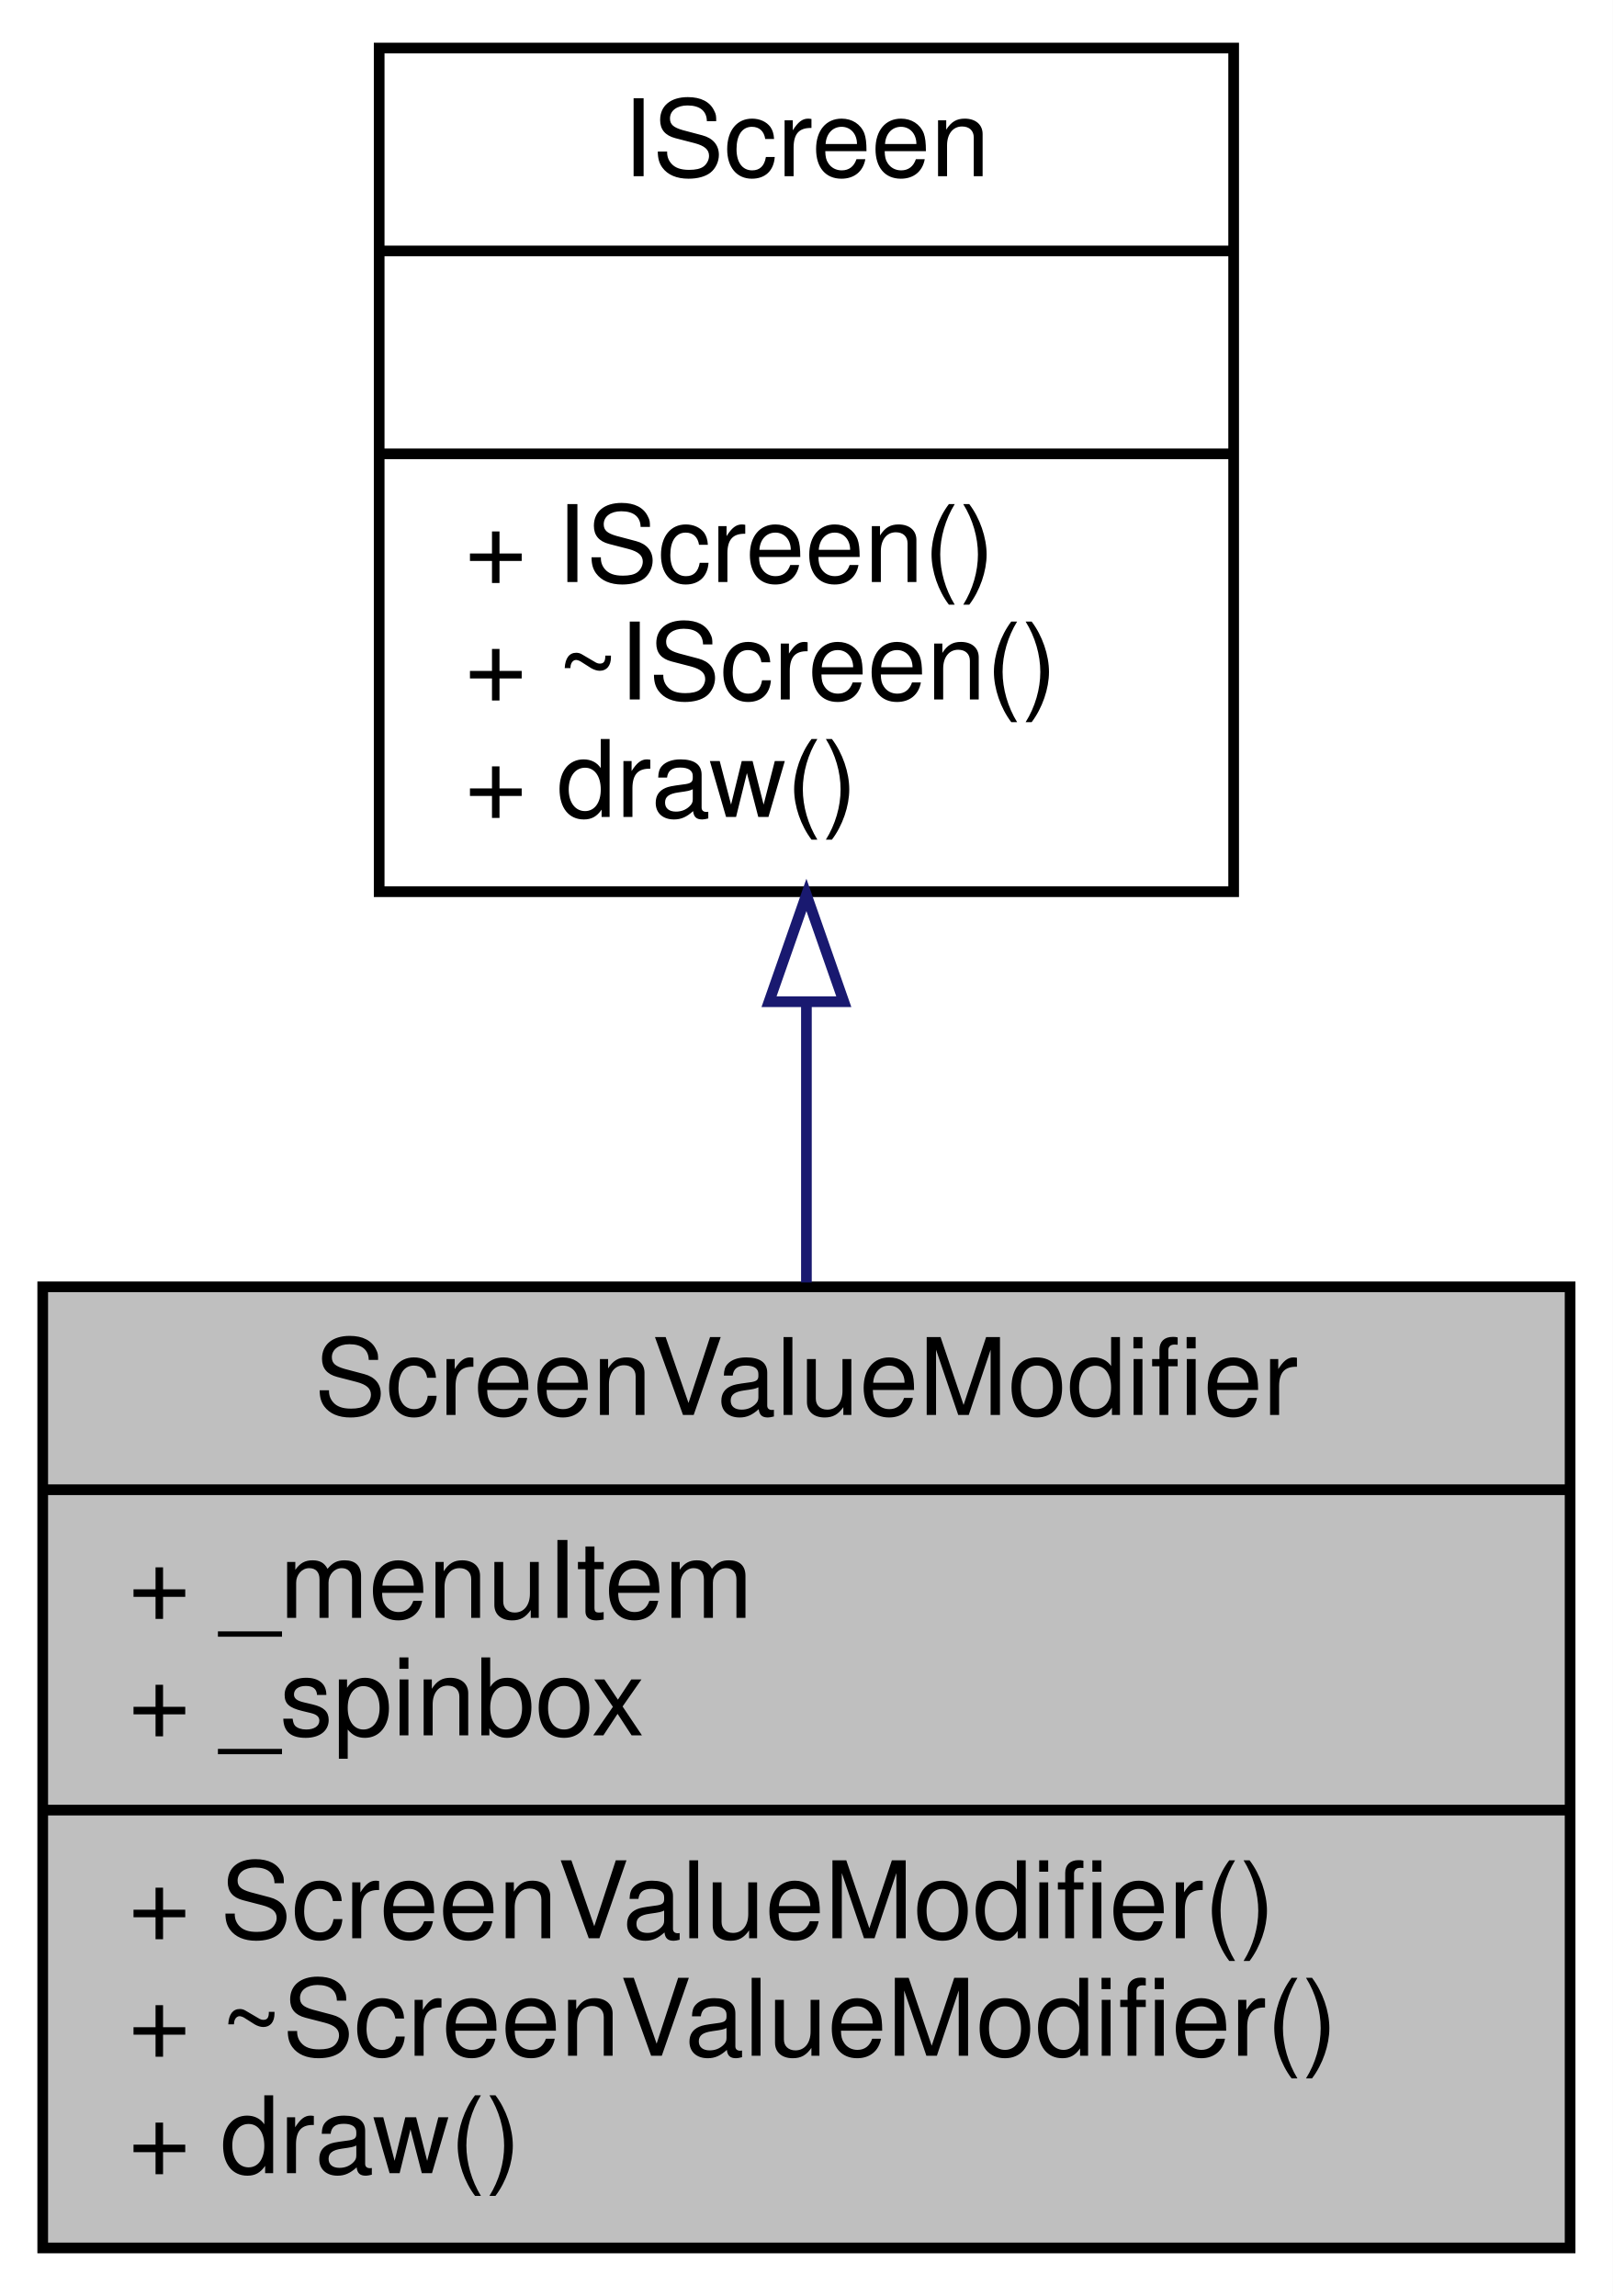
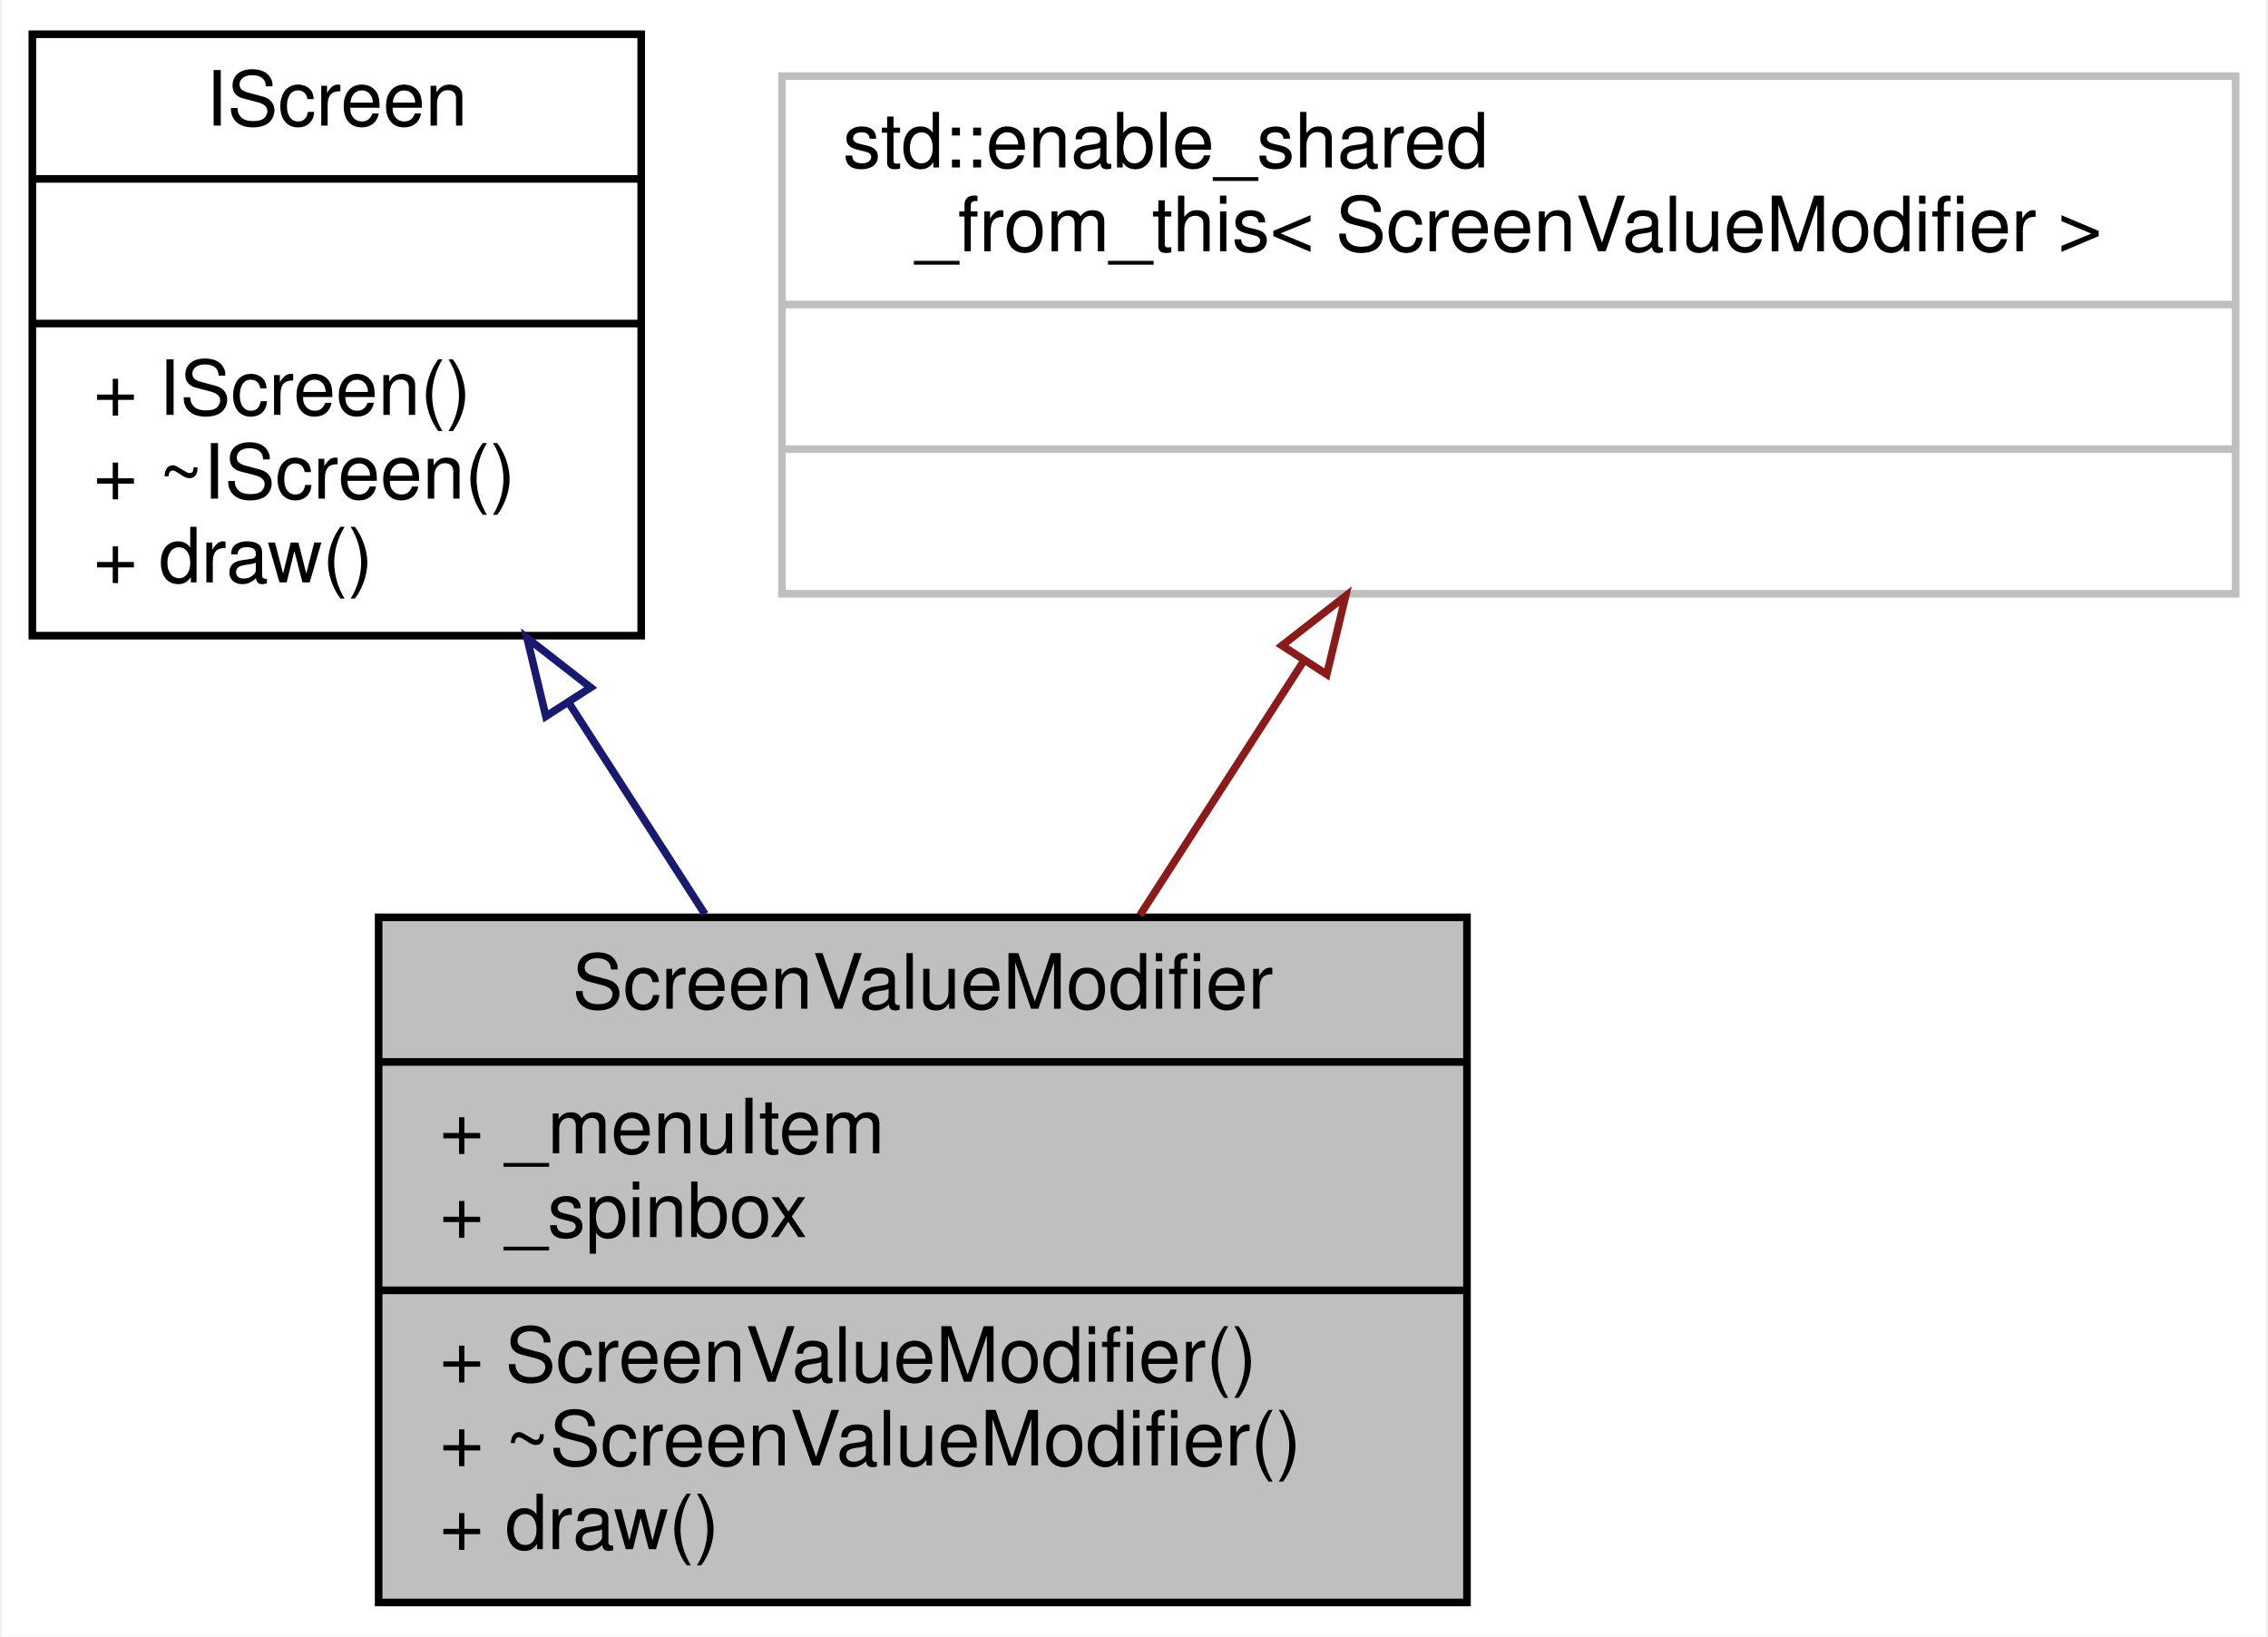
- <svg xmlns="http://www.w3.org/2000/svg" xmlns:xlink="http://www.w3.org/1999/xlink" width="151pt" height="215pt" viewBox="0.00 0.00 151.00 215.00">
+ <svg xmlns="http://www.w3.org/2000/svg" xmlns:xlink="http://www.w3.org/1999/xlink" width="298pt" height="215pt" viewBox="0.00 0.00 297.50 215.00">
  <g id="graph0" class="graph" transform="scale(1 1) rotate(0) translate(4 211)">
-     <polygon fill="white" stroke="transparent" points="-4,4 -4,-211 147,-211 147,4 -4,4" />
+     <polygon fill="white" stroke="transparent" points="-4,4 -4,-211 293.5,-211 293.5,4 -4,4" />
    <g id="node1" class="node">
      <g id="a_node1">
        <a xlink:title="Screen for value modification.">
-           <polygon fill="#bfbfbf" stroke="black" points="0,-0.5 0,-90.5 143,-90.5 143,-0.5 0,-0.5" />
-           <text text-anchor="middle" x="71.5" y="-78.5" font-family="Helvetica,sans-Serif" font-size="10.00">ScreenValueModifier</text>
-           <polyline fill="none" stroke="black" points="0,-71.5 143,-71.5 " />
-           <text text-anchor="start" x="8" y="-59.5" font-family="Helvetica,sans-Serif" font-size="10.00">+ _menuItem</text>
-           <text text-anchor="start" x="8" y="-48.5" font-family="Helvetica,sans-Serif" font-size="10.00">+ _spinbox</text>
-           <polyline fill="none" stroke="black" points="0,-41.5 143,-41.5 " />
-           <text text-anchor="start" x="8" y="-29.5" font-family="Helvetica,sans-Serif" font-size="10.00">+ ScreenValueModifier()</text>
-           <text text-anchor="start" x="8" y="-18.5" font-family="Helvetica,sans-Serif" font-size="10.00">+ ~ScreenValueModifier()</text>
-           <text text-anchor="start" x="8" y="-7.5" font-family="Helvetica,sans-Serif" font-size="10.00">+ draw()</text>
+           <polygon fill="#bfbfbf" stroke="black" points="45.5,-0.5 45.5,-90.5 188.5,-90.5 188.5,-0.5 45.5,-0.5" />
+           <text text-anchor="middle" x="117" y="-78.5" font-family="Helvetica,sans-Serif" font-size="10.00">ScreenValueModifier</text>
+           <polyline fill="none" stroke="black" points="45.5,-71.5 188.5,-71.5 " />
+           <text text-anchor="start" x="53.5" y="-59.5" font-family="Helvetica,sans-Serif" font-size="10.00">+ _menuItem</text>
+           <text text-anchor="start" x="53.5" y="-48.5" font-family="Helvetica,sans-Serif" font-size="10.00">+ _spinbox</text>
+           <polyline fill="none" stroke="black" points="45.5,-41.5 188.5,-41.5 " />
+           <text text-anchor="start" x="53.5" y="-29.5" font-family="Helvetica,sans-Serif" font-size="10.00">+ ScreenValueModifier()</text>
+           <text text-anchor="start" x="53.5" y="-18.5" font-family="Helvetica,sans-Serif" font-size="10.00">+ ~ScreenValueModifier()</text>
+           <text text-anchor="start" x="53.5" y="-7.5" font-family="Helvetica,sans-Serif" font-size="10.00">+ draw()</text>
        </a>
      </g>
    </g>
    <g id="node2" class="node">
      <g id="a_node2">
        <a xlink:href="classIScreen.xhtml" target="_top" xlink:title="Interface class for Screen objects.">
-           <polygon fill="white" stroke="black" points="31.5,-127.5 31.5,-206.5 111.5,-206.5 111.5,-127.5 31.5,-127.5" />
-           <text text-anchor="middle" x="71.5" y="-194.5" font-family="Helvetica,sans-Serif" font-size="10.00">IScreen</text>
-           <polyline fill="none" stroke="black" points="31.5,-187.5 111.5,-187.5 " />
-           <text text-anchor="middle" x="71.5" y="-175.5" font-family="Helvetica,sans-Serif" font-size="10.00"> </text>
-           <polyline fill="none" stroke="black" points="31.5,-168.5 111.5,-168.5 " />
-           <text text-anchor="start" x="39.5" y="-156.5" font-family="Helvetica,sans-Serif" font-size="10.00">+ IScreen()</text>
-           <text text-anchor="start" x="39.5" y="-145.5" font-family="Helvetica,sans-Serif" font-size="10.00">+ ~IScreen()</text>
-           <text text-anchor="start" x="39.5" y="-134.5" font-family="Helvetica,sans-Serif" font-size="10.00">+ draw()</text>
+           <polygon fill="white" stroke="black" points="0,-127.5 0,-206.5 80,-206.5 80,-127.5 0,-127.5" />
+           <text text-anchor="middle" x="40" y="-194.5" font-family="Helvetica,sans-Serif" font-size="10.00">IScreen</text>
+           <polyline fill="none" stroke="black" points="0,-187.5 80,-187.5 " />
+           <text text-anchor="middle" x="40" y="-175.5" font-family="Helvetica,sans-Serif" font-size="10.00"> </text>
+           <polyline fill="none" stroke="black" points="0,-168.5 80,-168.5 " />
+           <text text-anchor="start" x="8" y="-156.5" font-family="Helvetica,sans-Serif" font-size="10.00">+ IScreen()</text>
+           <text text-anchor="start" x="8" y="-145.5" font-family="Helvetica,sans-Serif" font-size="10.00">+ ~IScreen()</text>
+           <text text-anchor="start" x="8" y="-134.5" font-family="Helvetica,sans-Serif" font-size="10.00">+ draw()</text>
        </a>
      </g>
    </g>
    <g id="edge1" class="edge">
-       <path fill="none" stroke="midnightblue" d="M71.5,-117.19C71.5,-108.49 71.5,-99.48 71.5,-90.91" />
-       <polygon fill="none" stroke="midnightblue" points="68,-117.2 71.5,-127.2 75,-117.2 68,-117.2" />
+       <path fill="none" stroke="midnightblue" d="M70.54,-118.6C76.42,-109.47 82.57,-99.94 88.38,-90.91" />
+       <polygon fill="none" stroke="midnightblue" points="67.47,-116.9 65,-127.2 73.36,-120.69 67.47,-116.9" />
+     </g>
+     <g id="node3" class="node">
+       <g id="a_node3">
+         <a xlink:title=" ">
+           <polygon fill="white" stroke="#bfbfbf" points="98.5,-133 98.5,-201 289.5,-201 289.5,-133 98.5,-133" />
+           <text text-anchor="start" x="106.5" y="-189" font-family="Helvetica,sans-Serif" font-size="10.00">std::enable_shared</text>
+           <text text-anchor="middle" x="194" y="-178" font-family="Helvetica,sans-Serif" font-size="10.00">_from_this&lt; ScreenValueModifier &gt;</text>
+           <polyline fill="none" stroke="#bfbfbf" points="98.5,-171 289.5,-171 " />
+           <text text-anchor="middle" x="194" y="-159" font-family="Helvetica,sans-Serif" font-size="10.00"> </text>
+           <polyline fill="none" stroke="#bfbfbf" points="98.5,-152 289.5,-152 " />
+           <text text-anchor="middle" x="194" y="-140" font-family="Helvetica,sans-Serif" font-size="10.00"> </text>
+         </a>
+       </g>
+     </g>
+     <g id="edge2" class="edge">
+       <path fill="none" stroke="#8b1a1a" d="M167.1,-124.25C160.12,-113.42 152.59,-101.73 145.53,-90.78" />
+       <polygon fill="none" stroke="#8b1a1a" points="164.19,-126.2 172.55,-132.71 170.08,-122.41 164.19,-126.2" />
    </g>
  </g>
</svg>
